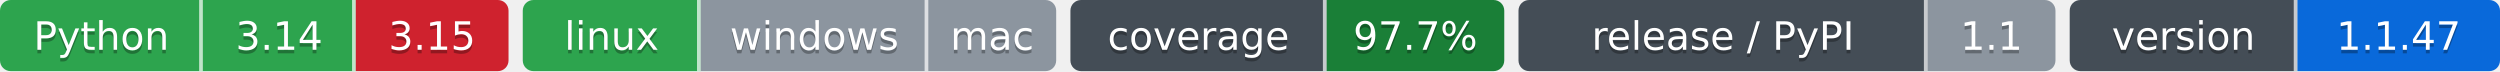
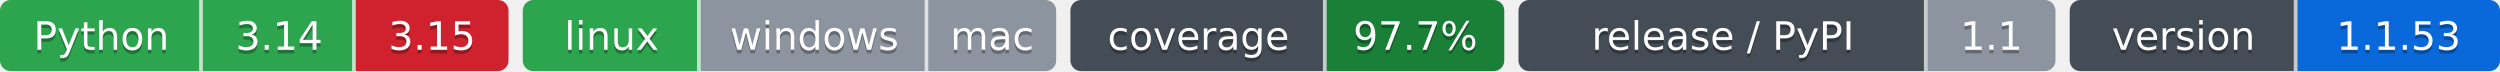
- <svg xmlns="http://www.w3.org/2000/svg" width="703" height="20" role="img" aria-label="Python: CI пройден; 3.14: CI пройден; 3.15: CI не пройден; linux: CI пройден; windows: проверка не проводилась; mac: проверка не проводилась; 97.7%: покрытие 97.7%; 1.1: выпуск v1.1.0, на PyPI не публикуется; 1.1.47: версия 1.1.47">
-   <clipPath id="z552bb6320">
+ <svg xmlns="http://www.w3.org/2000/svg" width="703" height="20" role="img" aria-label="Python: CI пройден; 3.14: CI пройден; 3.15: CI не пройден; linux: CI пройден; windows: проверка не проводилась; mac: проверка не проводилась; 97.7%: покрытие 97.7%; 1.1: выпуск v1.1.0, на PyPI не публикуется; 1.1.53: версия 1.1.53">
+   <clipPath id="za92ca9ac0">
    <rect width="143" height="20" rx="3" x="0" />
  </clipPath>
-   <clipPath id="z552bb6321">
+   <clipPath id="za92ca9ac1">
    <rect width="150" height="20" rx="3" x="147" />
  </clipPath>
-   <clipPath id="z552bb6322">
+   <clipPath id="za92ca9ac2">
    <rect width="122" height="20" rx="3" x="301" />
  </clipPath>
-   <clipPath id="z552bb6323">
+   <clipPath id="za92ca9ac3">
    <rect width="151" height="20" rx="3" x="427" />
  </clipPath>
-   <clipPath id="z552bb6324">
+   <clipPath id="za92ca9ac4">
    <rect width="121" height="20" rx="3" x="582" />
  </clipPath>
  <g>
-     <rect x="0" width="57" height="20" fill="#2da44e" clip-path="url(#z552bb6320)" />
-     <rect x="57" width="43" height="20" fill="#2da44e" clip-path="url(#z552bb6320)" />
-     <rect x="100" width="43" height="20" fill="#cf222e" clip-path="url(#z552bb6320)" />
-     <rect x="147" width="50" height="20" fill="#2da44e" clip-path="url(#z552bb6321)" />
-     <rect x="197" width="64" height="20" fill="#8c959f" clip-path="url(#z552bb6321)" />
-     <rect x="261" width="36" height="20" fill="#8c959f" clip-path="url(#z552bb6321)" />
-     <rect x="301" width="72" height="20" fill="#444d56" clip-path="url(#z552bb6322)" />
-     <rect x="373" width="50" height="20" fill="#1a7f37" clip-path="url(#z552bb6322)" />
-     <rect x="427" width="115" height="20" fill="#444d56" clip-path="url(#z552bb6323)" />
-     <rect x="542" width="36" height="20" fill="#8c959f" clip-path="url(#z552bb6323)" />
-     <rect x="582" width="64" height="20" fill="#444d56" clip-path="url(#z552bb6324)" />
-     <rect x="646" width="57" height="20" fill="#0969da" clip-path="url(#z552bb6324)" />
+     <rect x="0" width="57" height="20" fill="#2da44e" clip-path="url(#za92ca9ac0)" />
+     <rect x="57" width="43" height="20" fill="#2da44e" clip-path="url(#za92ca9ac0)" />
+     <rect x="100" width="43" height="20" fill="#cf222e" clip-path="url(#za92ca9ac0)" />
+     <rect x="147" width="50" height="20" fill="#2da44e" clip-path="url(#za92ca9ac1)" />
+     <rect x="197" width="64" height="20" fill="#8c959f" clip-path="url(#za92ca9ac1)" />
+     <rect x="261" width="36" height="20" fill="#8c959f" clip-path="url(#za92ca9ac1)" />
+     <rect x="301" width="72" height="20" fill="#444d56" clip-path="url(#za92ca9ac2)" />
+     <rect x="373" width="50" height="20" fill="#1a7f37" clip-path="url(#za92ca9ac2)" />
+     <rect x="427" width="115" height="20" fill="#444d56" clip-path="url(#za92ca9ac3)" />
+     <rect x="542" width="36" height="20" fill="#8c959f" clip-path="url(#za92ca9ac3)" />
+     <rect x="582" width="64" height="20" fill="#444d56" clip-path="url(#za92ca9ac4)" />
+     <rect x="646" width="57" height="20" fill="#0969da" clip-path="url(#za92ca9ac4)" />
    <rect x="56" width="1" height="20" fill="#fff" fill-opacity=".7" />
    <rect x="99" width="1" height="20" fill="#fff" fill-opacity=".7" />
    <rect x="196" width="1" height="20" fill="#fff" fill-opacity=".7" />
    <rect x="260" width="1" height="20" fill="#fff" fill-opacity=".7" />
    <rect x="372" width="1" height="20" fill="#fff" fill-opacity=".7" />
    <rect x="541" width="1" height="20" fill="#fff" fill-opacity=".7" />
    <rect x="645" width="1" height="20" fill="#fff" fill-opacity=".7" />
  </g>
  <g fill="#fff" text-anchor="middle" font-family="Verdana,Geneva,DejaVu Sans,sans-serif" font-size="11">
    <text x="28.5" y="15" fill="#010101" fill-opacity=".3">Python</text>
    <text x="28.5" y="14">Python</text>
    <text x="78.5" y="15" fill="#010101" fill-opacity=".3">3.14</text>
    <text x="78.5" y="14">3.14</text>
    <text x="121.5" y="15" fill="#010101" fill-opacity=".3">3.15</text>
    <text x="121.5" y="14">3.15</text>
    <text x="172.0" y="15" fill="#010101" fill-opacity=".3">linux</text>
    <text x="172.0" y="14">linux</text>
    <text x="229.0" y="15" fill="#010101" fill-opacity=".3">windows</text>
    <text x="229.0" y="14">windows</text>
    <text x="279.0" y="15" fill="#010101" fill-opacity=".3">mac</text>
    <text x="279.0" y="14">mac</text>
    <text x="337.0" y="15" fill="#010101" fill-opacity=".3">coverage</text>
    <text x="337.0" y="14">coverage</text>
    <text x="398.0" y="15" fill="#010101" fill-opacity=".3">97.7%</text>
    <text x="398.0" y="14">97.7%</text>
    <text x="484.5" y="15" fill="#010101" fill-opacity=".3">release / PyPI</text>
    <text x="484.5" y="14">release / PyPI</text>
    <text x="560.0" y="15" fill="#010101" fill-opacity=".3">1.1</text>
    <text x="560.0" y="14">1.1</text>
    <text x="614.0" y="15" fill="#010101" fill-opacity=".3">version</text>
    <text x="614.0" y="14">version</text>
-     <text x="674.5" y="15" fill="#010101" fill-opacity=".3">1.1.47</text>
-     <text x="674.5" y="14">1.1.47</text>
+     <text x="674.5" y="15" fill="#010101" fill-opacity=".3">1.1.53</text>
+     <text x="674.5" y="14">1.1.53</text>
  </g>
</svg>
